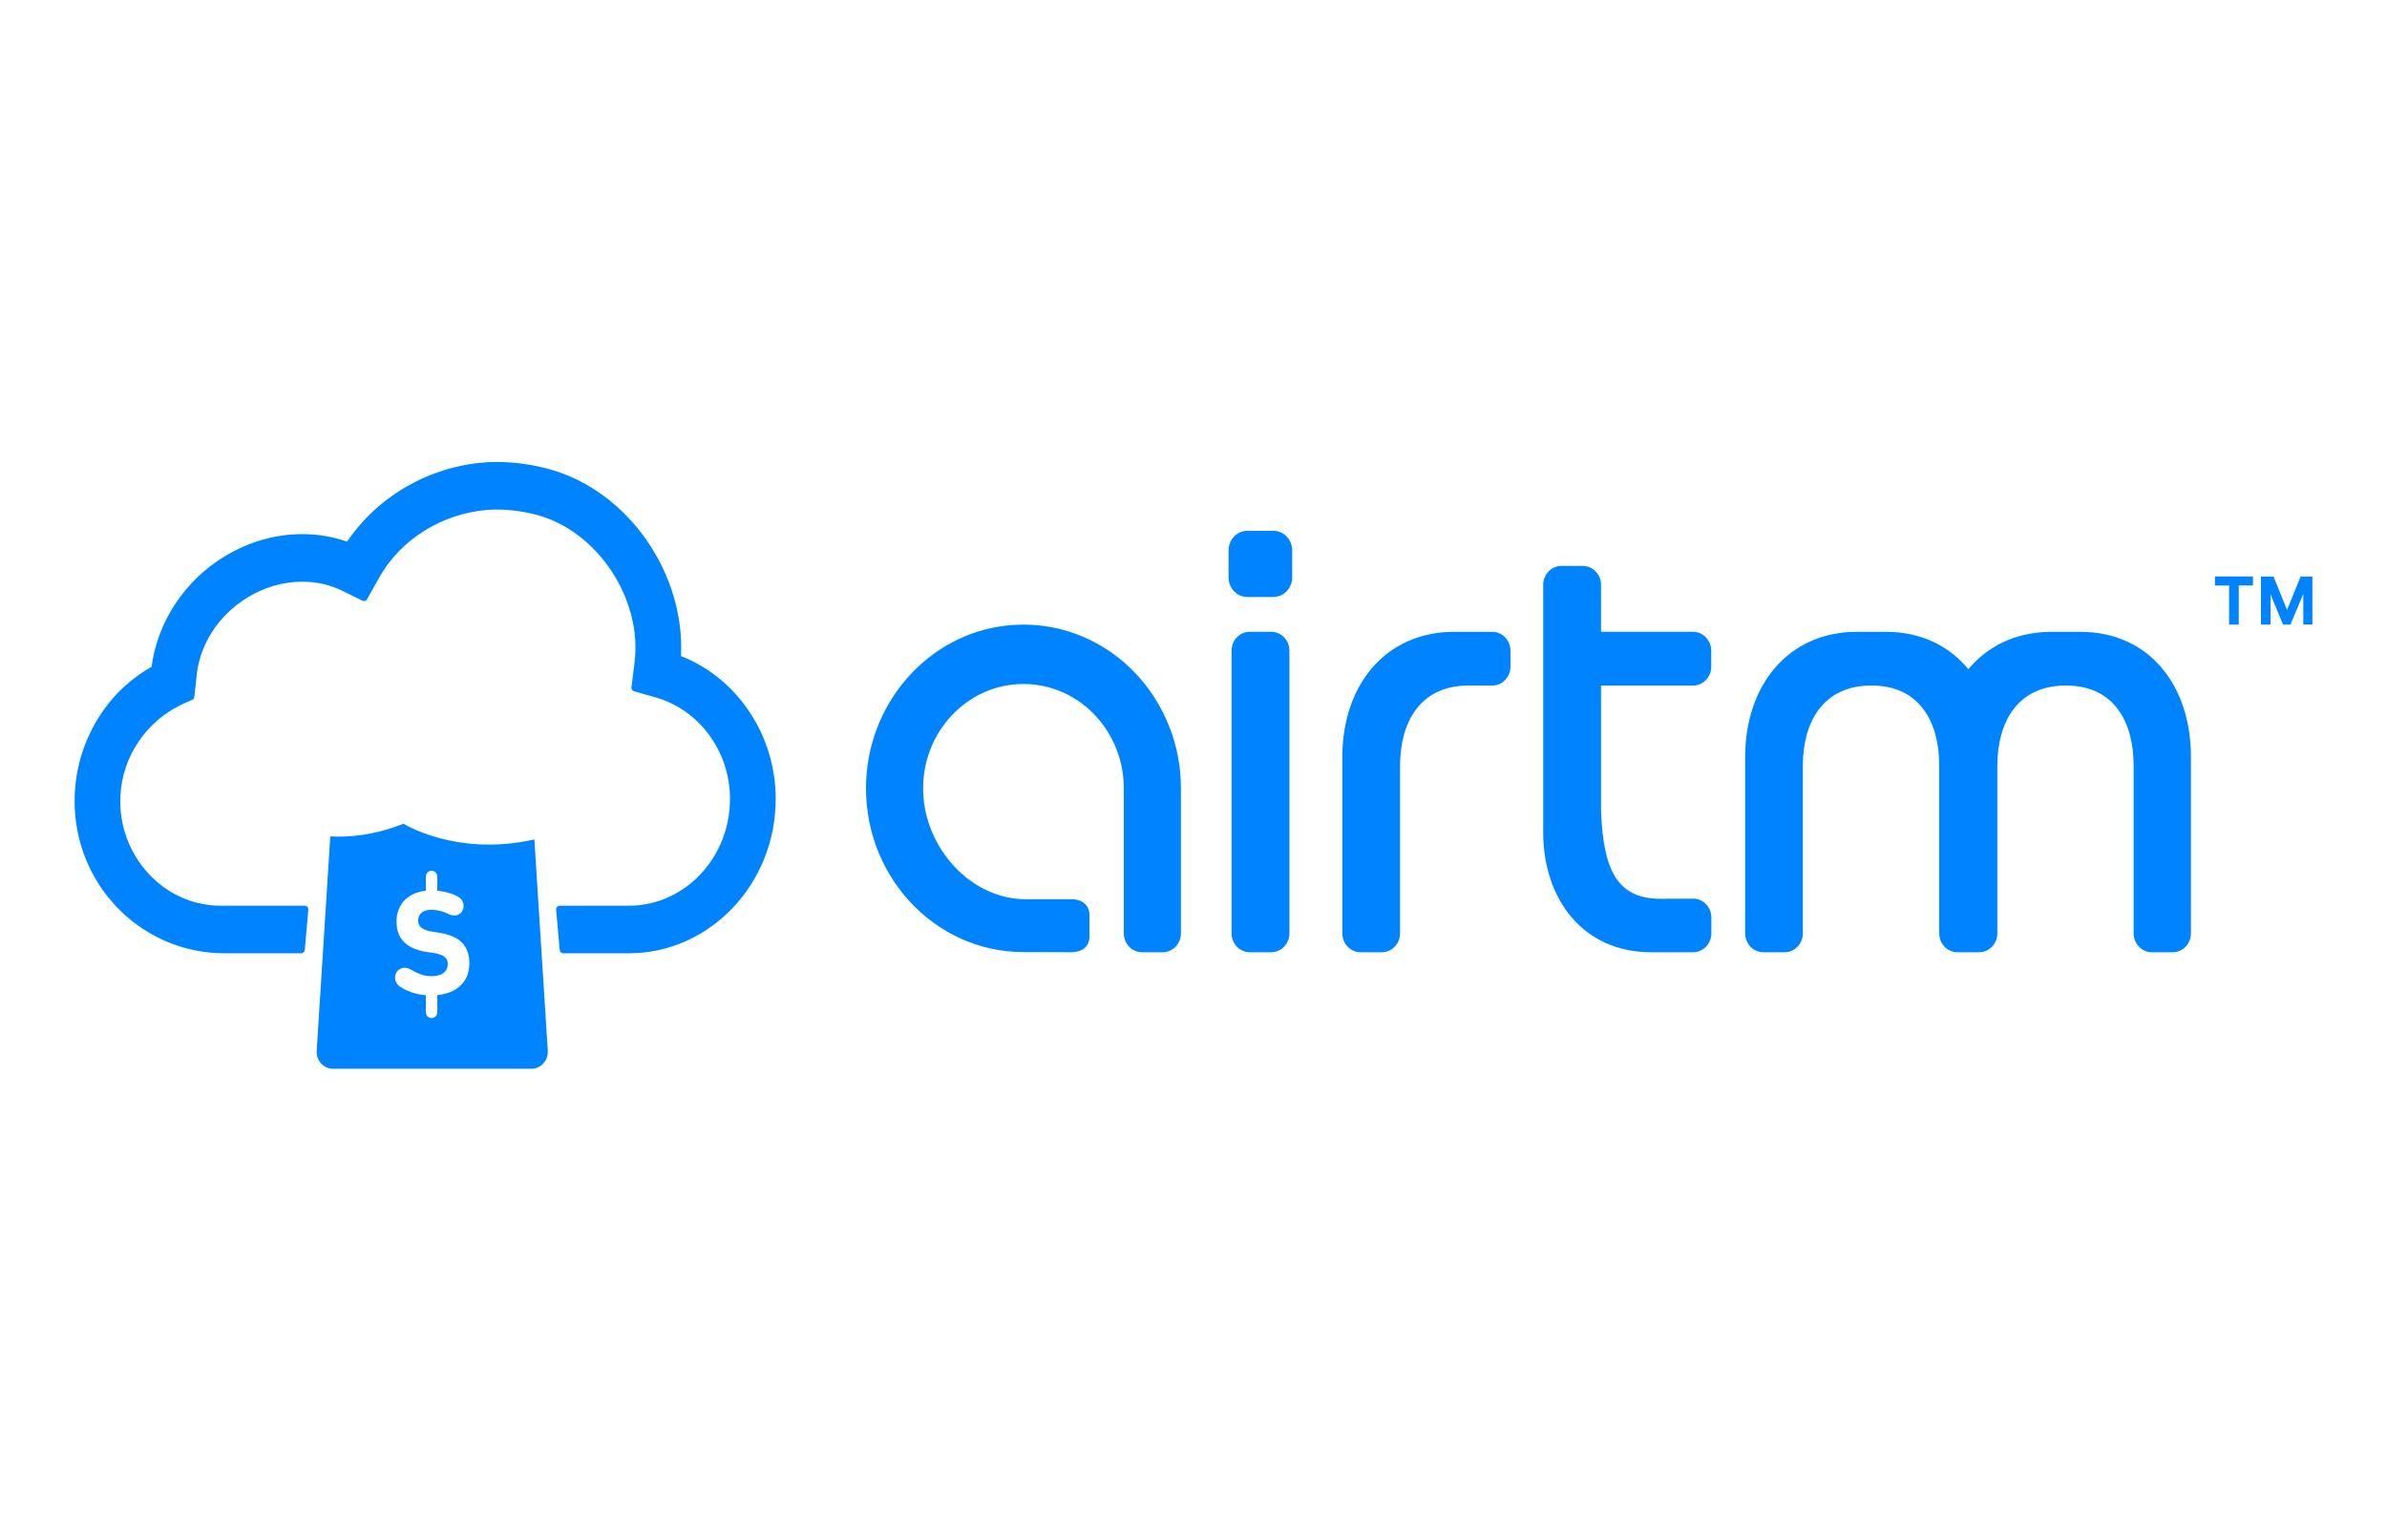
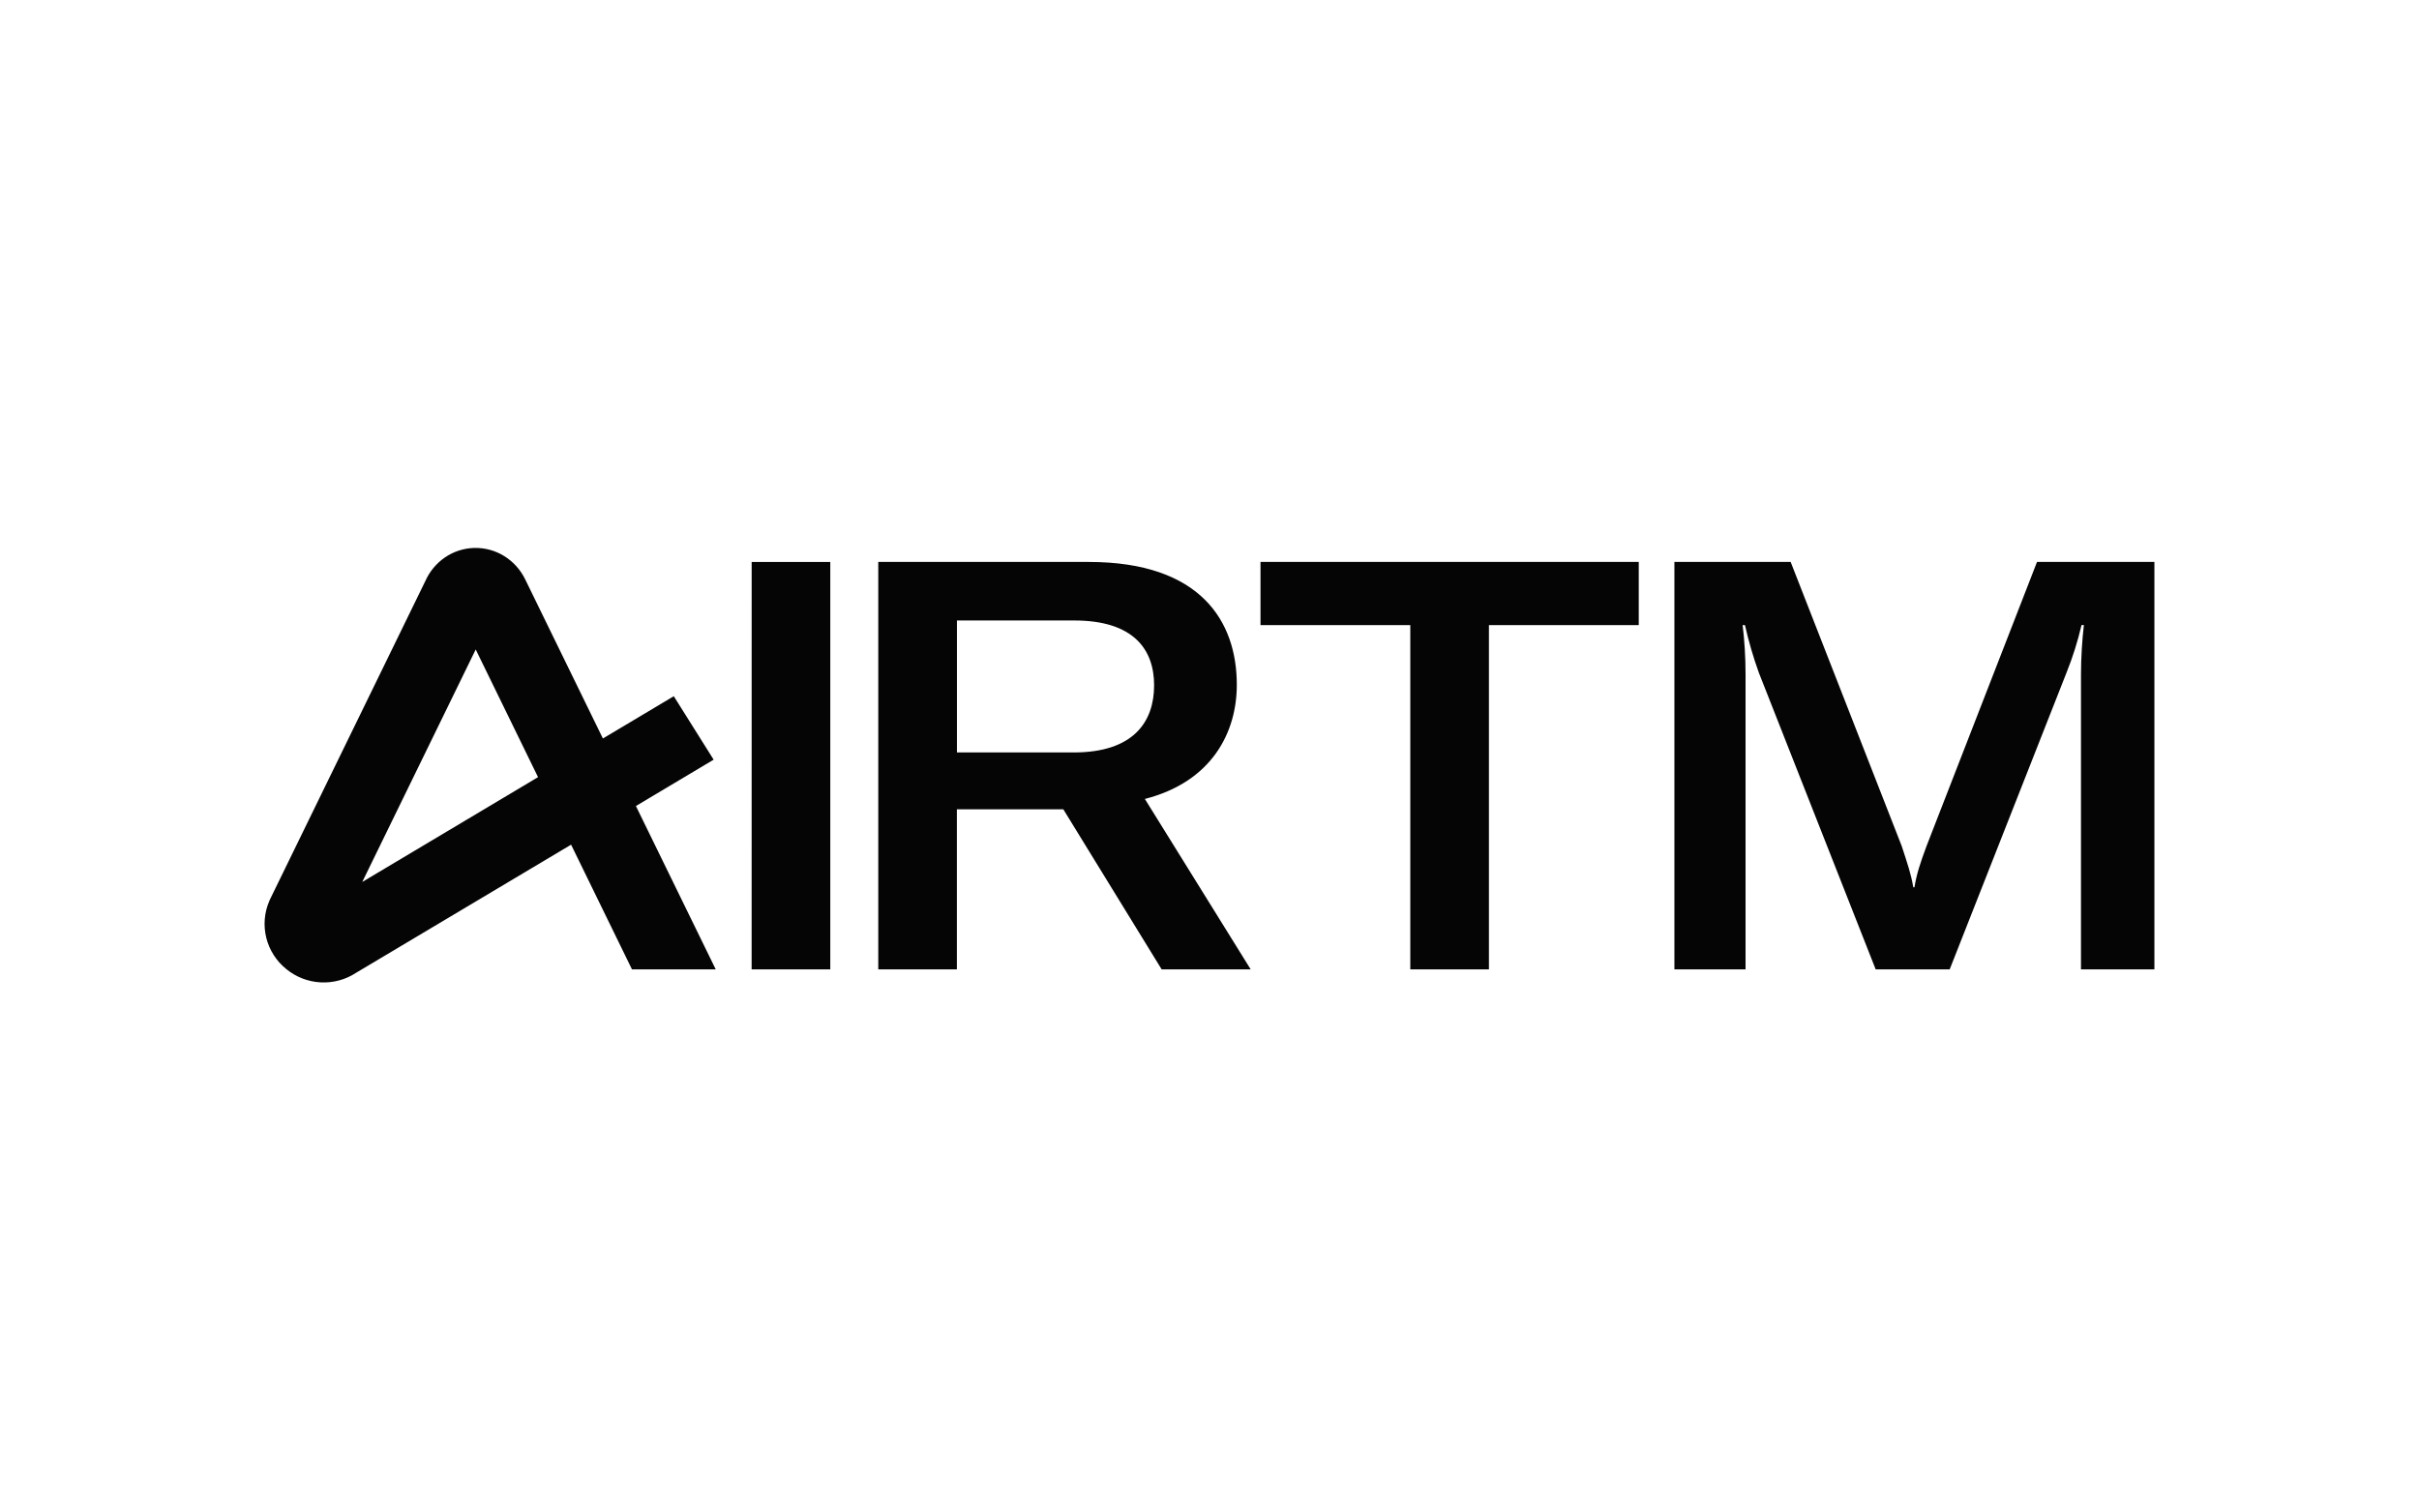
- <svg xmlns="http://www.w3.org/2000/svg" width="124" height="80" fill="none">
-   <path d="M82.226 29.4H81.11c-.52 0-.944.44-.944.982v12.854c0 3.52 2.112 6.234 5.592 6.234h2.2c.52 0 .944-.44.944-.982v-.82c0-.545-.427-.986-.951-.983l-1.678.008c-2.252 0-2.995-1.465-3.103-4.61v-6.467h4.781c.522 0 .944-.44.944-.982v-.83c0-.542-.422-.981-.944-.981h-4.781v-2.441c0-.543-.42-.98-.943-.98V29.4zm25.835 3.424h-1.487c-1.846 0-3.319.738-4.322 1.942-.988-1.204-2.447-1.942-4.291-1.942h-1.487c-3.62 0-5.816 2.824-5.816 6.49v9.174c0 .542.42.982.942.982h1.11c.522 0 .944-.44.944-.982v-8.705c0-2.218 1.01-4.169 3.563-4.169s3.523 1.953 3.523 4.169v8.705c0 .542.421.982.944.982h1.128c.522 0 .946-.44.946-.982v-8.705c0-2.218 1.009-4.169 3.561-4.169s3.52 1.953 3.52 4.169v8.705c0 .542.426.982.946.982h1.086c.522 0 .944-.44.944-.982v-9.175c0-3.665-2.134-6.489-5.752-6.489h-.002zm-32.515 0c-3.618 0-5.814 2.824-5.814 6.49v9.174c0 .542.422.982.944.982h1.108c.522 0 .946-.44.946-.982v-8.705c0-2.218 1.01-4.169 3.56-4.169h1.23c.522 0 .946-.44.946-.982v-.826c0-.542-.425-.982-.946-.982h-1.974zm-9.39-1.811h-1.361c-.538 0-.972-.452-.972-1.013v-1.413c0-.559.434-1.011.972-1.011h1.36c.536 0 .97.452.97 1.012v1.41c0 .561-.434 1.013-.97 1.013v.002zM60.7 37.646c-1.414-3.471-4.848-5.592-8.523-5.134-3.916.482-6.965 3.88-7.178 7.974-.254 4.903 3.506 8.977 8.165 8.977l2.487.007c.521 0 .944-.266.944-.807v-1.135c0-.54-.422-.813-.94-.813h-2.378c-2.837 0-5.236-2.646-5.32-5.594-.088-3.066 2.282-5.587 5.208-5.587 1.773 0 3.409.926 4.377 2.477.548.877.839 1.895.839 2.944v7.533c0 .542.42.982.944.982H60.4c.522 0 .946-.44.946-.982v-7.535c0-1.147-.217-2.26-.644-3.309l-.002.002zm4.222 11.824h1.118c.52 0 .944-.44.944-.982V33.802c0-.542-.424-.981-.946-.981h-1.117c-.52 0-.943.44-.943.981v14.686c0 .542.42.982.943.982h.001zm54.73-17.023v-1.593l-.665 1.593h-.389l-.647-1.573v1.573h-.5v-2.495h.653l.704 1.735.704-1.735h.613v2.494h-.475.002zm-3.352-2.03v2.03h-.501v-2.03h-.737v-.467h1.975v.466h-.737zM20.964 42.792s2.76 1.738 6.796.817l.695 10.96c.035.524-.349.954-.853.954H17.307c-.508 0-.891-.43-.855-.954l.706-11.117c.94.054 2.26-.045 3.806-.66zm1.751 8.906c1.104-.109 1.668-.772 1.668-1.645 0-.959-.547-1.447-1.601-1.602l-.268-.04c-.592-.085-.793-.29-.793-.584 0-.309.206-.53.592-.56a1.61 1.61 0 0 1 .208 0c.275.02.546.1.762.211a.715.715 0 0 0 .322.085c.27 0 .478-.21.478-.497a.525.525 0 0 0-.262-.461c-.24-.157-.657-.286-1.104-.33v-.731a.302.302 0 0 0-.298-.308.302.302 0 0 0-.297.308v.728c-.937.103-1.524.716-1.524 1.602 0 .933.57 1.44 1.61 1.587l.27.04c.605.085.784.279.784.59 0 .367-.293.623-.83.623-.375 0-.673-.1-1.093-.343a.621.621 0 0 0-.322-.092.49.49 0 0 0-.493.506c0 .184.09.365.263.48.293.19.748.39 1.335.438v.877c0 .172.133.311.297.311.165 0 .298-.14.298-.31v-.883h-.002zm12.66-17.618c.213-4.317-2.75-8.559-6.8-9.696A10.508 10.508 0 0 0 25.813 24c-.207 0-.406.007-.596.02-2.907.211-5.581 1.748-7.186 4.118a7.1 7.1 0 0 0-2.333-.39c-1.4 0-2.805.405-4.056 1.171-2.06 1.26-3.462 3.394-3.769 5.724-2.569 1.44-4.133 4.317-3.988 7.364.2 4.214 3.615 7.517 7.778 7.517h3.986a.187.187 0 0 0 .184-.174l.184-2.088a.186.186 0 0 0-.047-.144.176.176 0 0 0-.137-.064h-4.35c-1.438 0-2.781-.596-3.78-1.681a5.525 5.525 0 0 1-1.448-4.006c.088-2.087 1.394-3.983 3.328-4.833l.4-.175a.187.187 0 0 0 .111-.154l.098-.88c.105-1.725 1.098-3.325 2.655-4.278a5.48 5.48 0 0 1 2.851-.828c.75 0 1.461.163 2.116.488l1.016.501c.088.042.19.01.238-.076l.624-1.114c1.12-2.006 3.303-3.36 5.692-3.534.78-.054 1.734.05 2.574.286 3.127.878 5.42 4.386 5.004 7.66l-.16 1.276a.189.189 0 0 0 .136.208l1.108.313c2.282.643 3.876 2.813 3.876 5.277 0 3.06-2.357 5.55-5.256 5.55h-3.592a.18.18 0 0 0-.137.062.193.193 0 0 0-.047.146l.184 2.088a.187.187 0 0 0 .184.174h3.408c4.207 0 7.631-3.598 7.631-8.022 0-3.292-1.972-6.255-4.921-7.421z" fill="#0083FF" />
+ <svg xmlns="http://www.w3.org/2000/svg" width="128" height="80" viewBox="0 0 128 80" fill="none">
+   <path d="M39.772 51.305H43.934V29.743H39.774L39.772 51.305Z" fill="#050505" />
+   <path d="M65.445 36.242C65.445 32.902 63.548 29.742 57.612 29.742H46.473V51.305H50.633V42.833H56.264L61.468 51.305H66.179L60.58 42.286C64.13 41.374 65.445 38.763 65.445 36.242ZM56.817 39.825H50.636V32.84H56.846C59.998 32.84 61.069 34.389 61.069 36.271C61.069 38.186 59.998 39.825 56.817 39.825ZM66.699 33.085H74.625V51.307H78.786V33.085H86.714V29.742H66.699V33.085ZM37.872 51.305L33.649 42.66L37.762 40.207L35.653 36.848L31.902 39.086L27.793 30.669C27.548 30.161 27.163 29.732 26.683 29.432C26.208 29.137 25.655 28.987 25.095 29.001C24.534 29.015 23.99 29.193 23.53 29.512C23.083 29.824 22.729 30.252 22.508 30.749L14.271 47.634L14.253 47.679C13.985 48.297 13.928 48.985 14.091 49.638C14.254 50.291 14.628 50.873 15.155 51.295C15.668 51.714 16.302 51.959 16.965 51.994C17.629 52.029 18.286 51.852 18.84 51.488L30.219 44.706L33.44 51.305H37.872ZM19.169 46.679L25.172 34.375L28.47 41.132L19.169 46.679ZM88.6 29.742H94.752L100.627 44.776C100.933 45.717 101.118 46.235 101.24 46.962H101.302C101.422 46.233 101.606 45.688 101.943 44.776L107.787 29.742H113.999V51.305H110.114V35.696C110.114 34.814 110.176 33.873 110.267 33.083H110.143C109.943 33.941 109.677 34.784 109.348 35.603L103.167 51.305H99.25L93.069 35.605C92.772 34.781 92.526 33.939 92.334 33.085H92.21C92.303 33.845 92.365 34.726 92.365 35.698V51.305H88.6V29.742Z" fill="#050505" />
</svg>
